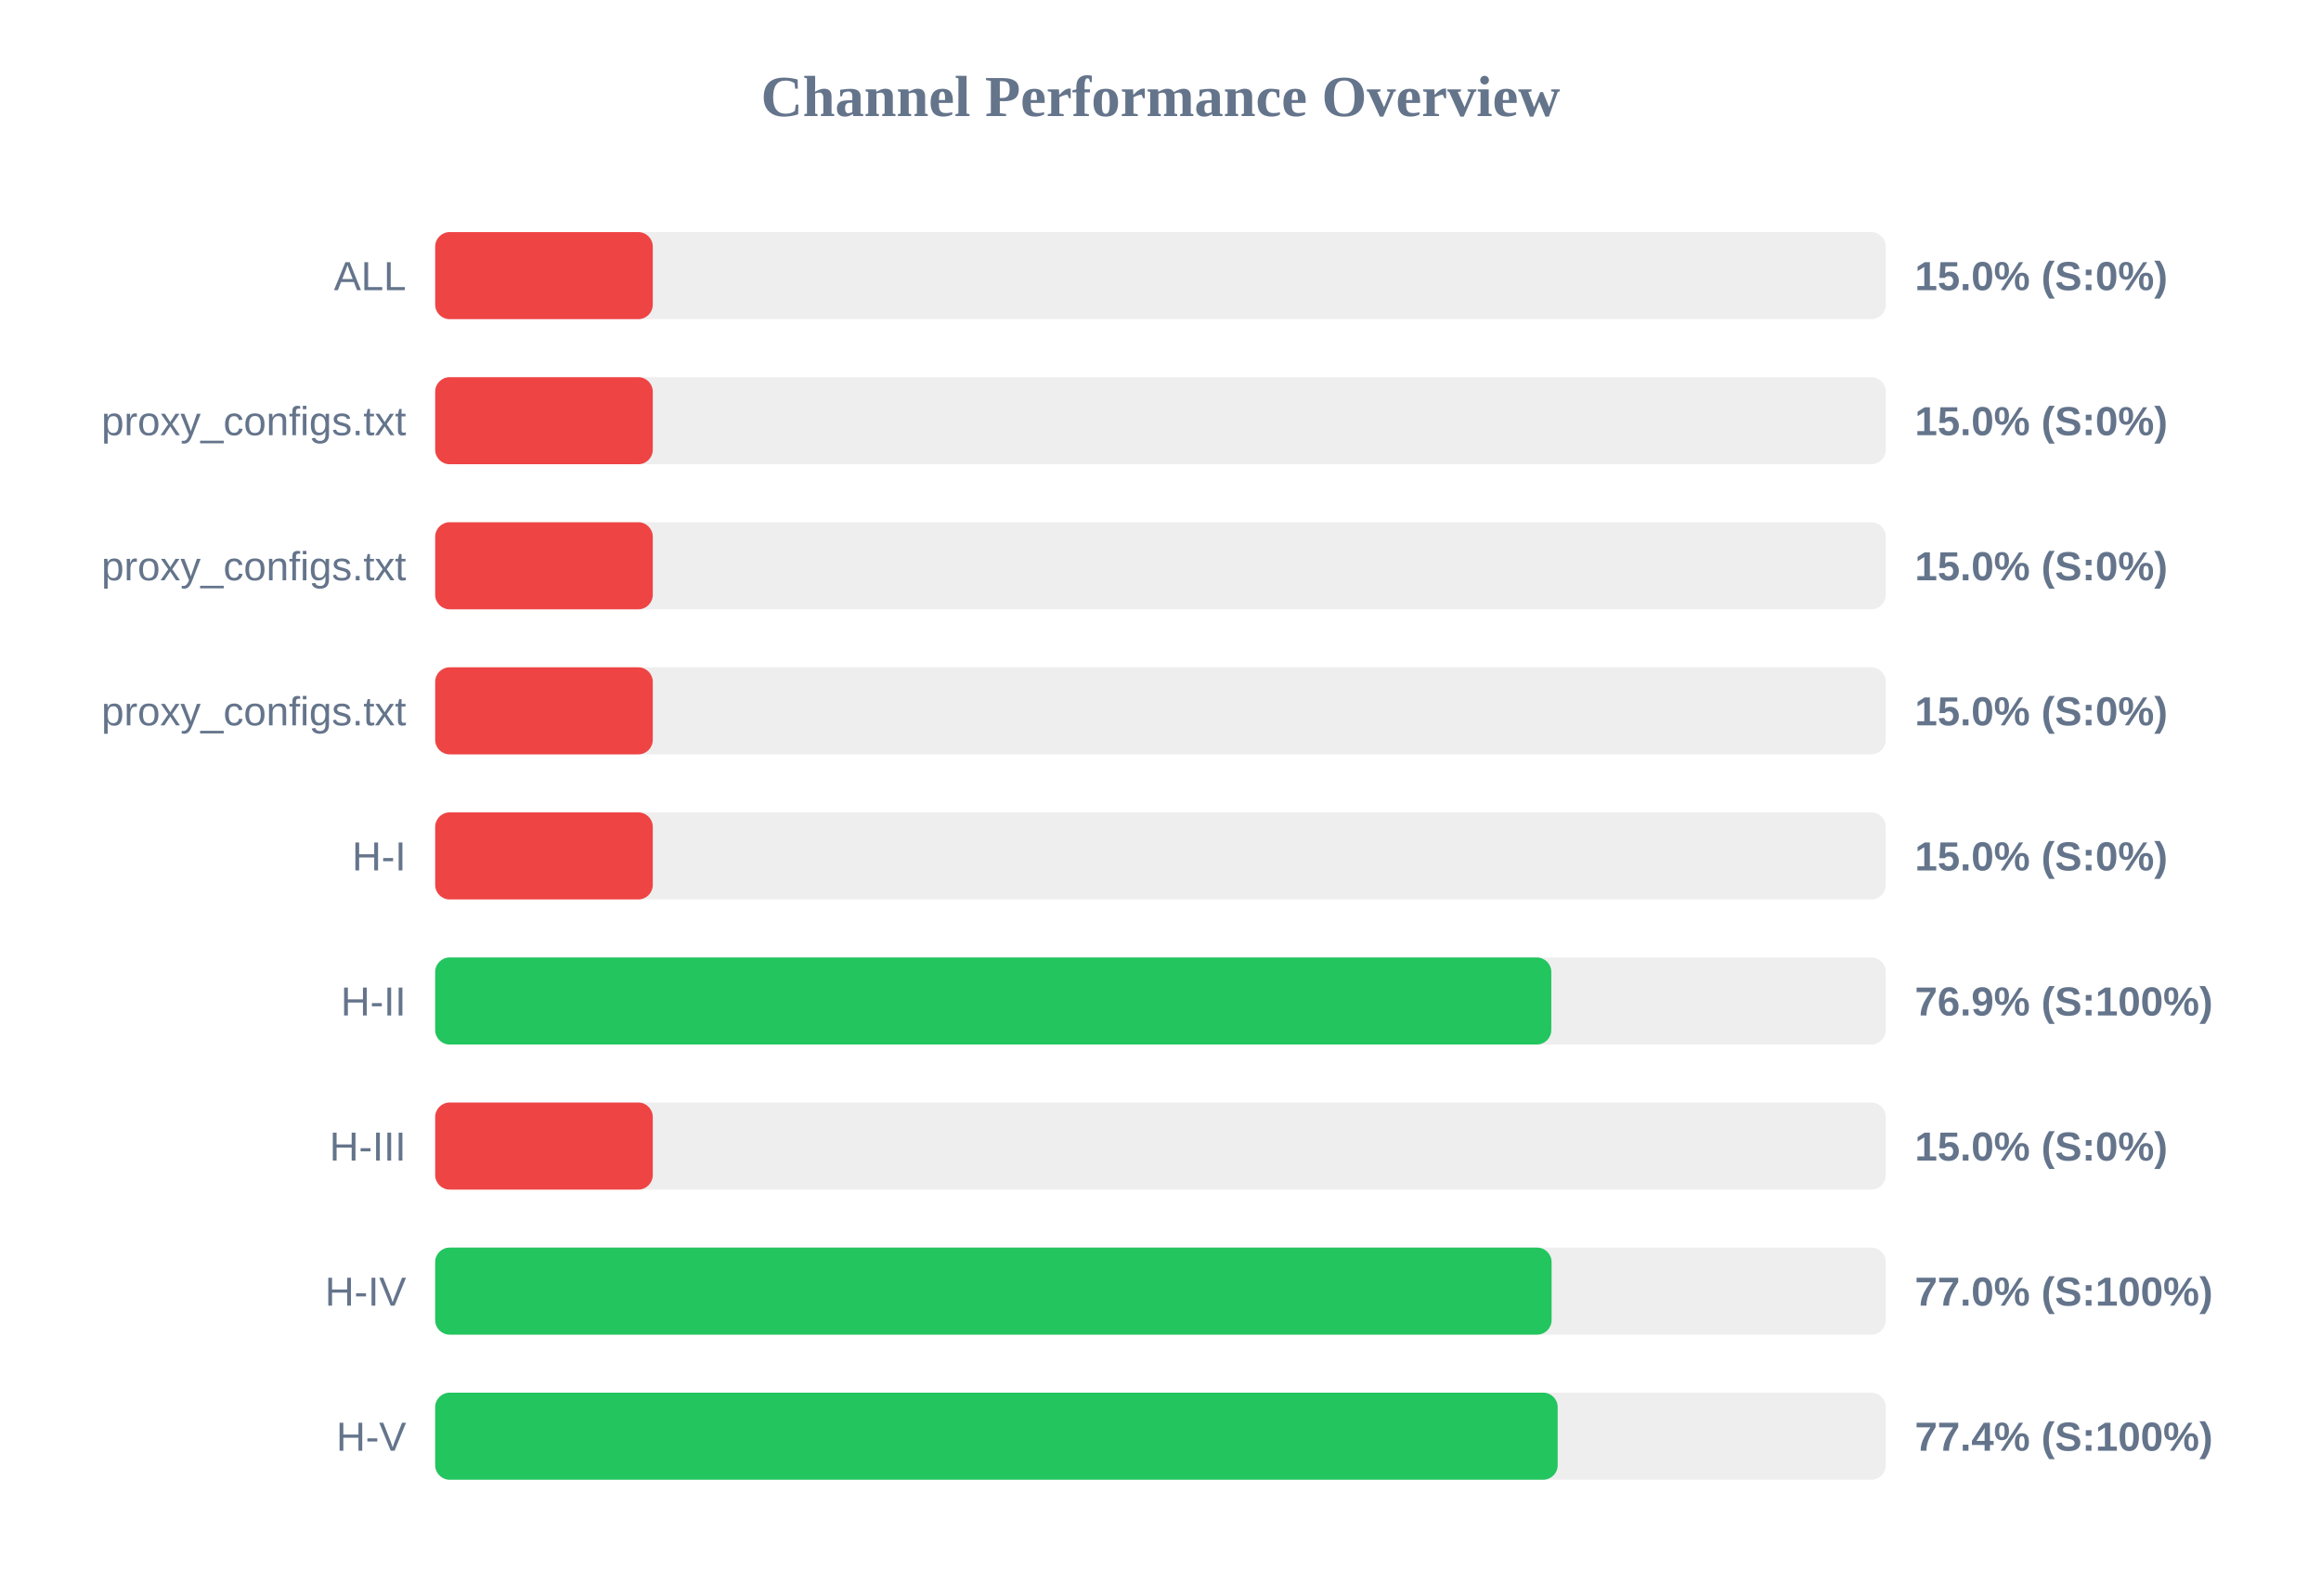
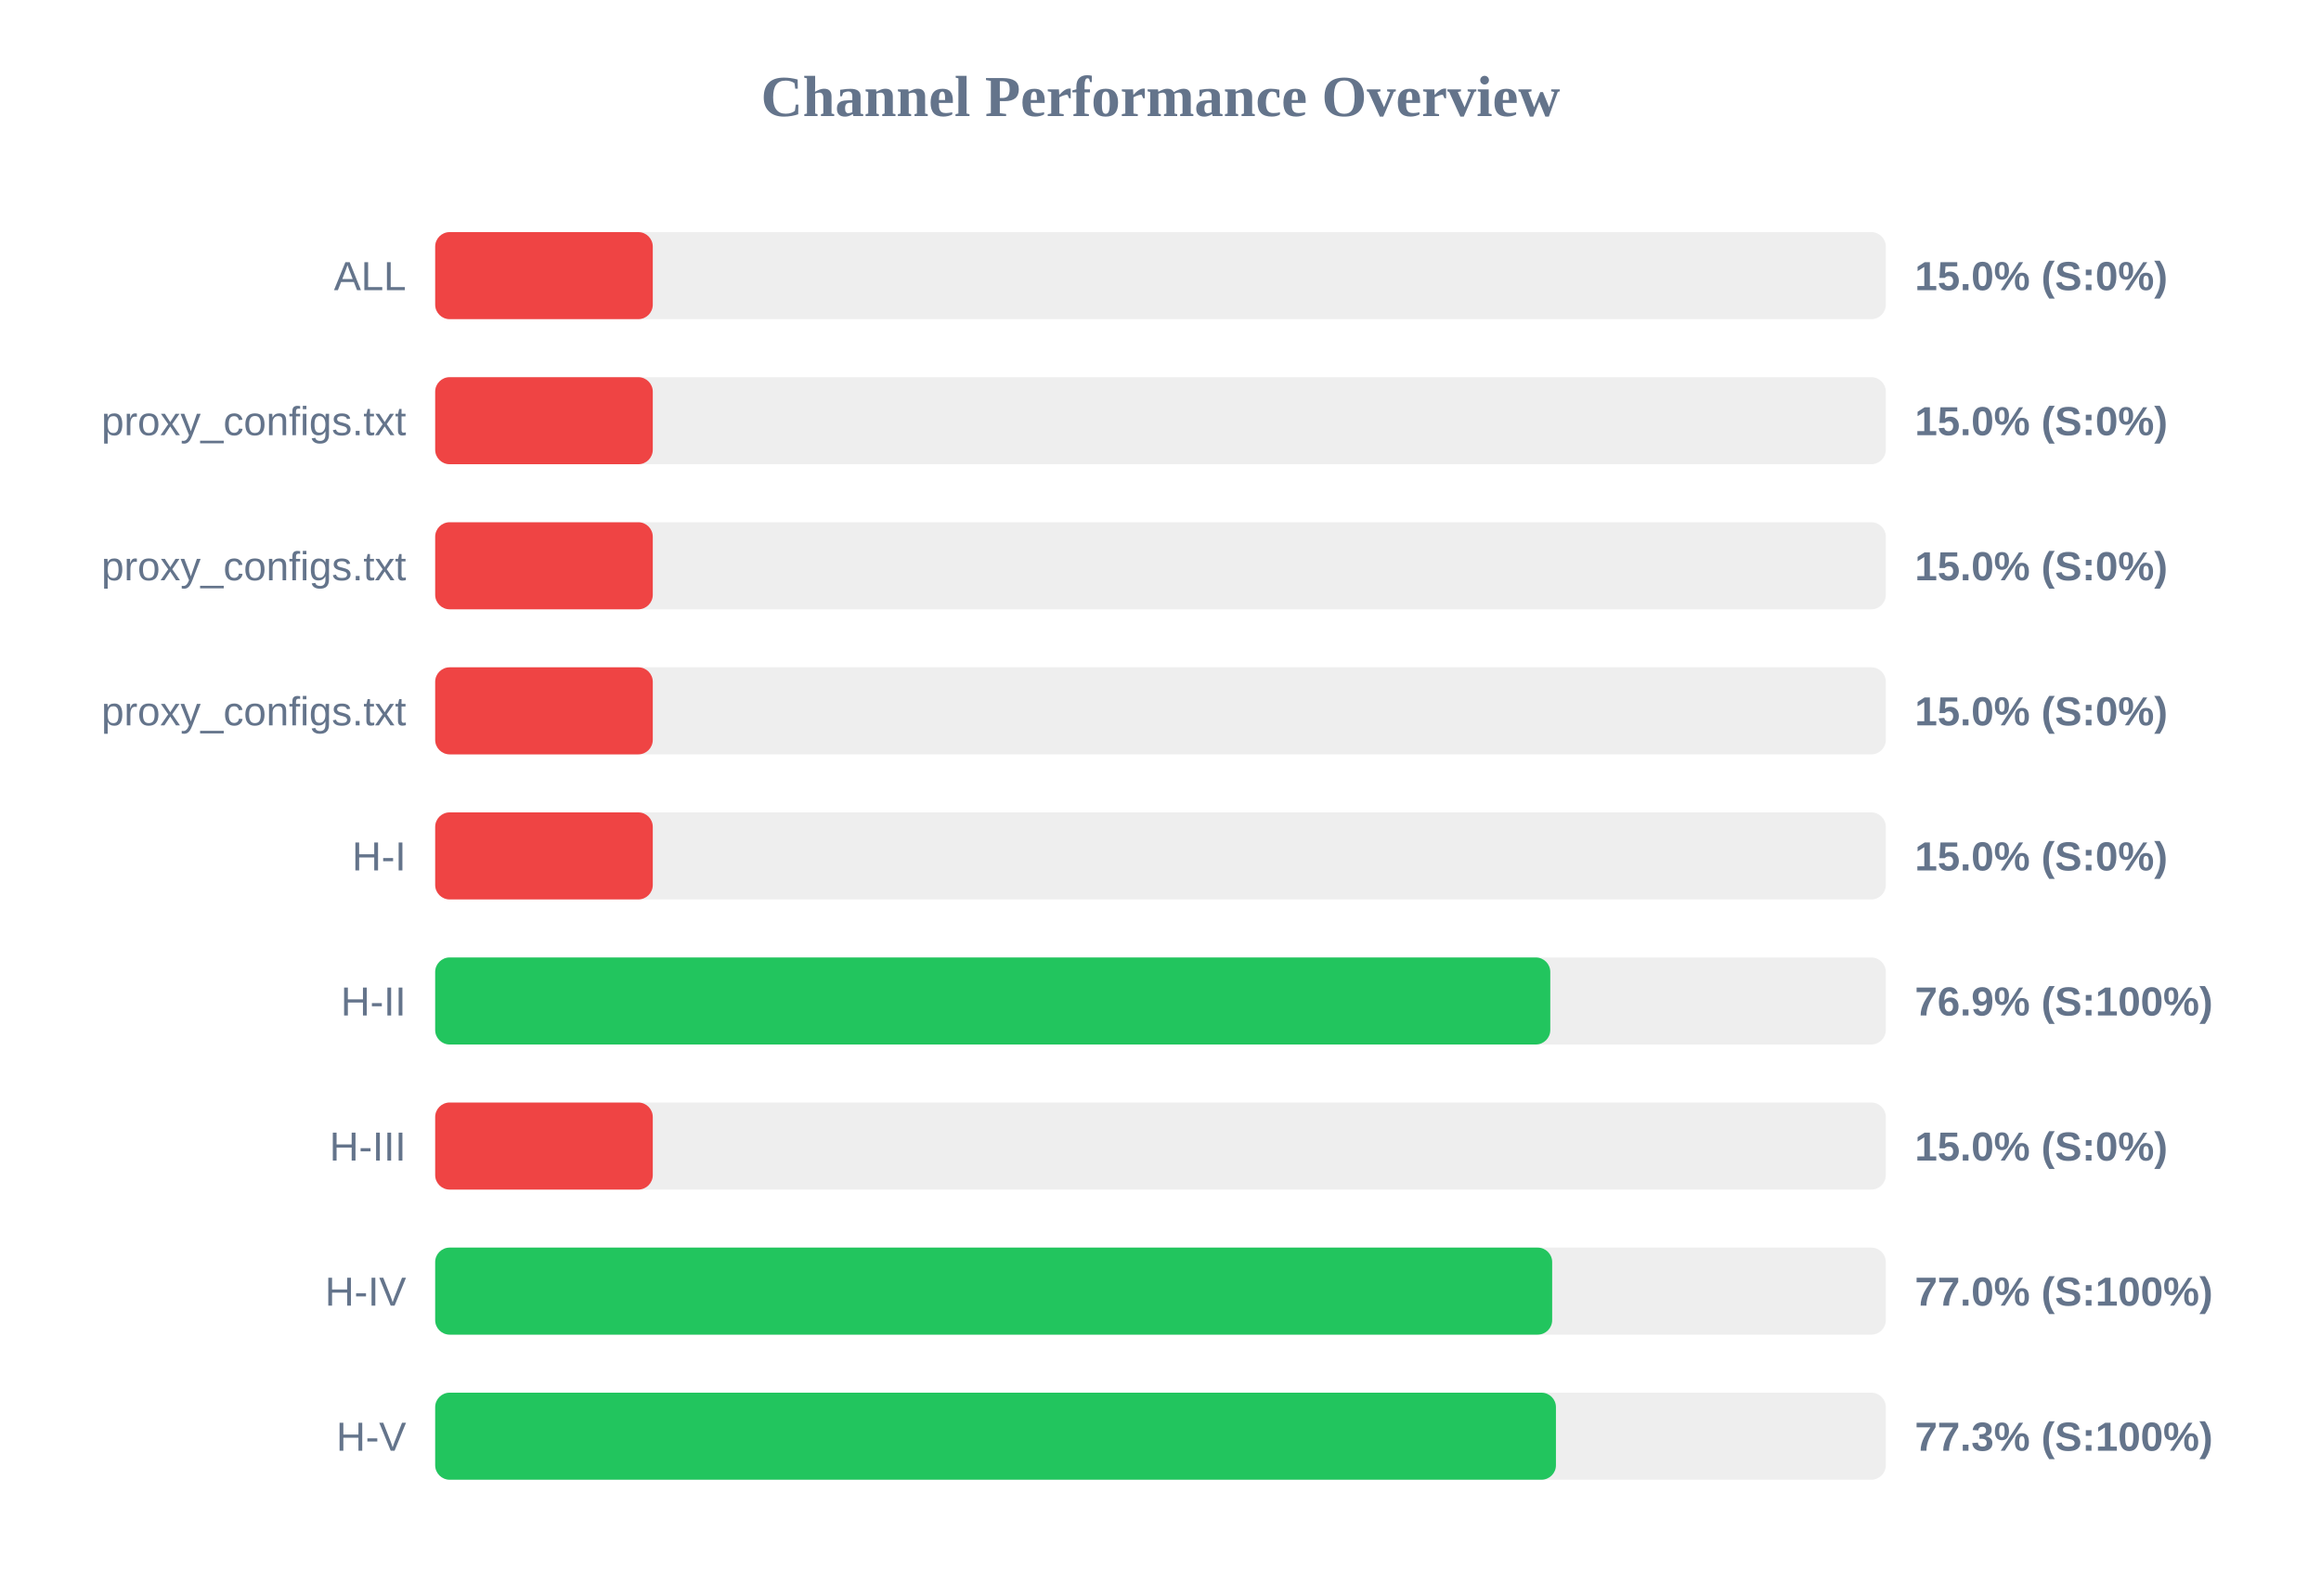
<svg xmlns="http://www.w3.org/2000/svg" width="800" height="550" version="1.1">
  <style>
        .row { font: 14px Arial; fill: #64748b; }
        .score { font: bold 14px Arial; fill: #64748b; }
    </style>
  <text x="400" y="40" text-anchor="middle" font-size="20px" font-weight="bold" fill="#64748b">Channel Performance Overview</text>
  <rect x="150" y="80" width="500" height="30" fill="#eee" rx="5" />
  <rect x="150" y="80" width="75.0" height="30" fill="#ef4444" rx="5" />
  <text x="140" y="100" text-anchor="end" class="row">ALL</text>
  <text x="660" y="100" text-anchor="start" class="score">15.0% (S:0%)</text>
  <rect x="150" y="130" width="500" height="30" fill="#eee" rx="5" />
  <rect x="150" y="130" width="75.0" height="30" fill="#ef4444" rx="5" />
  <text x="140" y="150" text-anchor="end" class="row">proxy_configs.txt</text>
  <text x="660" y="150" text-anchor="start" class="score">15.0% (S:0%)</text>
  <rect x="150" y="180" width="500" height="30" fill="#eee" rx="5" />
  <rect x="150" y="180" width="75.0" height="30" fill="#ef4444" rx="5" />
  <text x="140" y="200" text-anchor="end" class="row">proxy_configs.txt</text>
  <text x="660" y="200" text-anchor="start" class="score">15.0% (S:0%)</text>
  <rect x="150" y="230" width="500" height="30" fill="#eee" rx="5" />
  <rect x="150" y="230" width="75.0" height="30" fill="#ef4444" rx="5" />
  <text x="140" y="250" text-anchor="end" class="row">proxy_configs.txt</text>
  <text x="660" y="250" text-anchor="start" class="score">15.0% (S:0%)</text>
  <rect x="150" y="280" width="500" height="30" fill="#eee" rx="5" />
  <rect x="150" y="280" width="75.0" height="30" fill="#ef4444" rx="5" />
  <text x="140" y="300" text-anchor="end" class="row">H-I</text>
  <text x="660" y="300" text-anchor="start" class="score">15.0% (S:0%)</text>
  <rect x="150" y="330" width="500" height="30" fill="#eee" rx="5" />
-   <rect x="150" y="330" width="384.7" height="30" fill="#22c55e" rx="5" />
+   <rect x="150" y="330" width="384.35" height="30" fill="#22c55e" rx="5" />
  <text x="140" y="350" text-anchor="end" class="row">H-II</text>
  <text x="660" y="350" text-anchor="start" class="score">76.9% (S:100%)</text>
  <rect x="150" y="380" width="500" height="30" fill="#eee" rx="5" />
  <rect x="150" y="380" width="75.0" height="30" fill="#ef4444" rx="5" />
  <text x="140" y="400" text-anchor="end" class="row">H-III</text>
  <text x="660" y="400" text-anchor="start" class="score">15.0% (S:0%)</text>
  <rect x="150" y="430" width="500" height="30" fill="#eee" rx="5" />
-   <rect x="150" y="430" width="384.8" height="30" fill="#22c55e" rx="5" />
+   <rect x="150" y="430" width="385.0" height="30" fill="#22c55e" rx="5" />
  <text x="140" y="450" text-anchor="end" class="row">H-IV</text>
  <text x="660" y="450" text-anchor="start" class="score">77.0% (S:100%)</text>
  <rect x="150" y="480" width="500" height="30" fill="#eee" rx="5" />
-   <rect x="150" y="480" width="386.9" height="30" fill="#22c55e" rx="5" />
+   <rect x="150" y="480" width="386.3" height="30" fill="#22c55e" rx="5" />
  <text x="140" y="500" text-anchor="end" class="row">H-V</text>
-   <text x="660" y="500" text-anchor="start" class="score">77.4% (S:100%)</text>
+   <text x="660" y="500" text-anchor="start" class="score">77.3% (S:100%)</text>
</svg>
